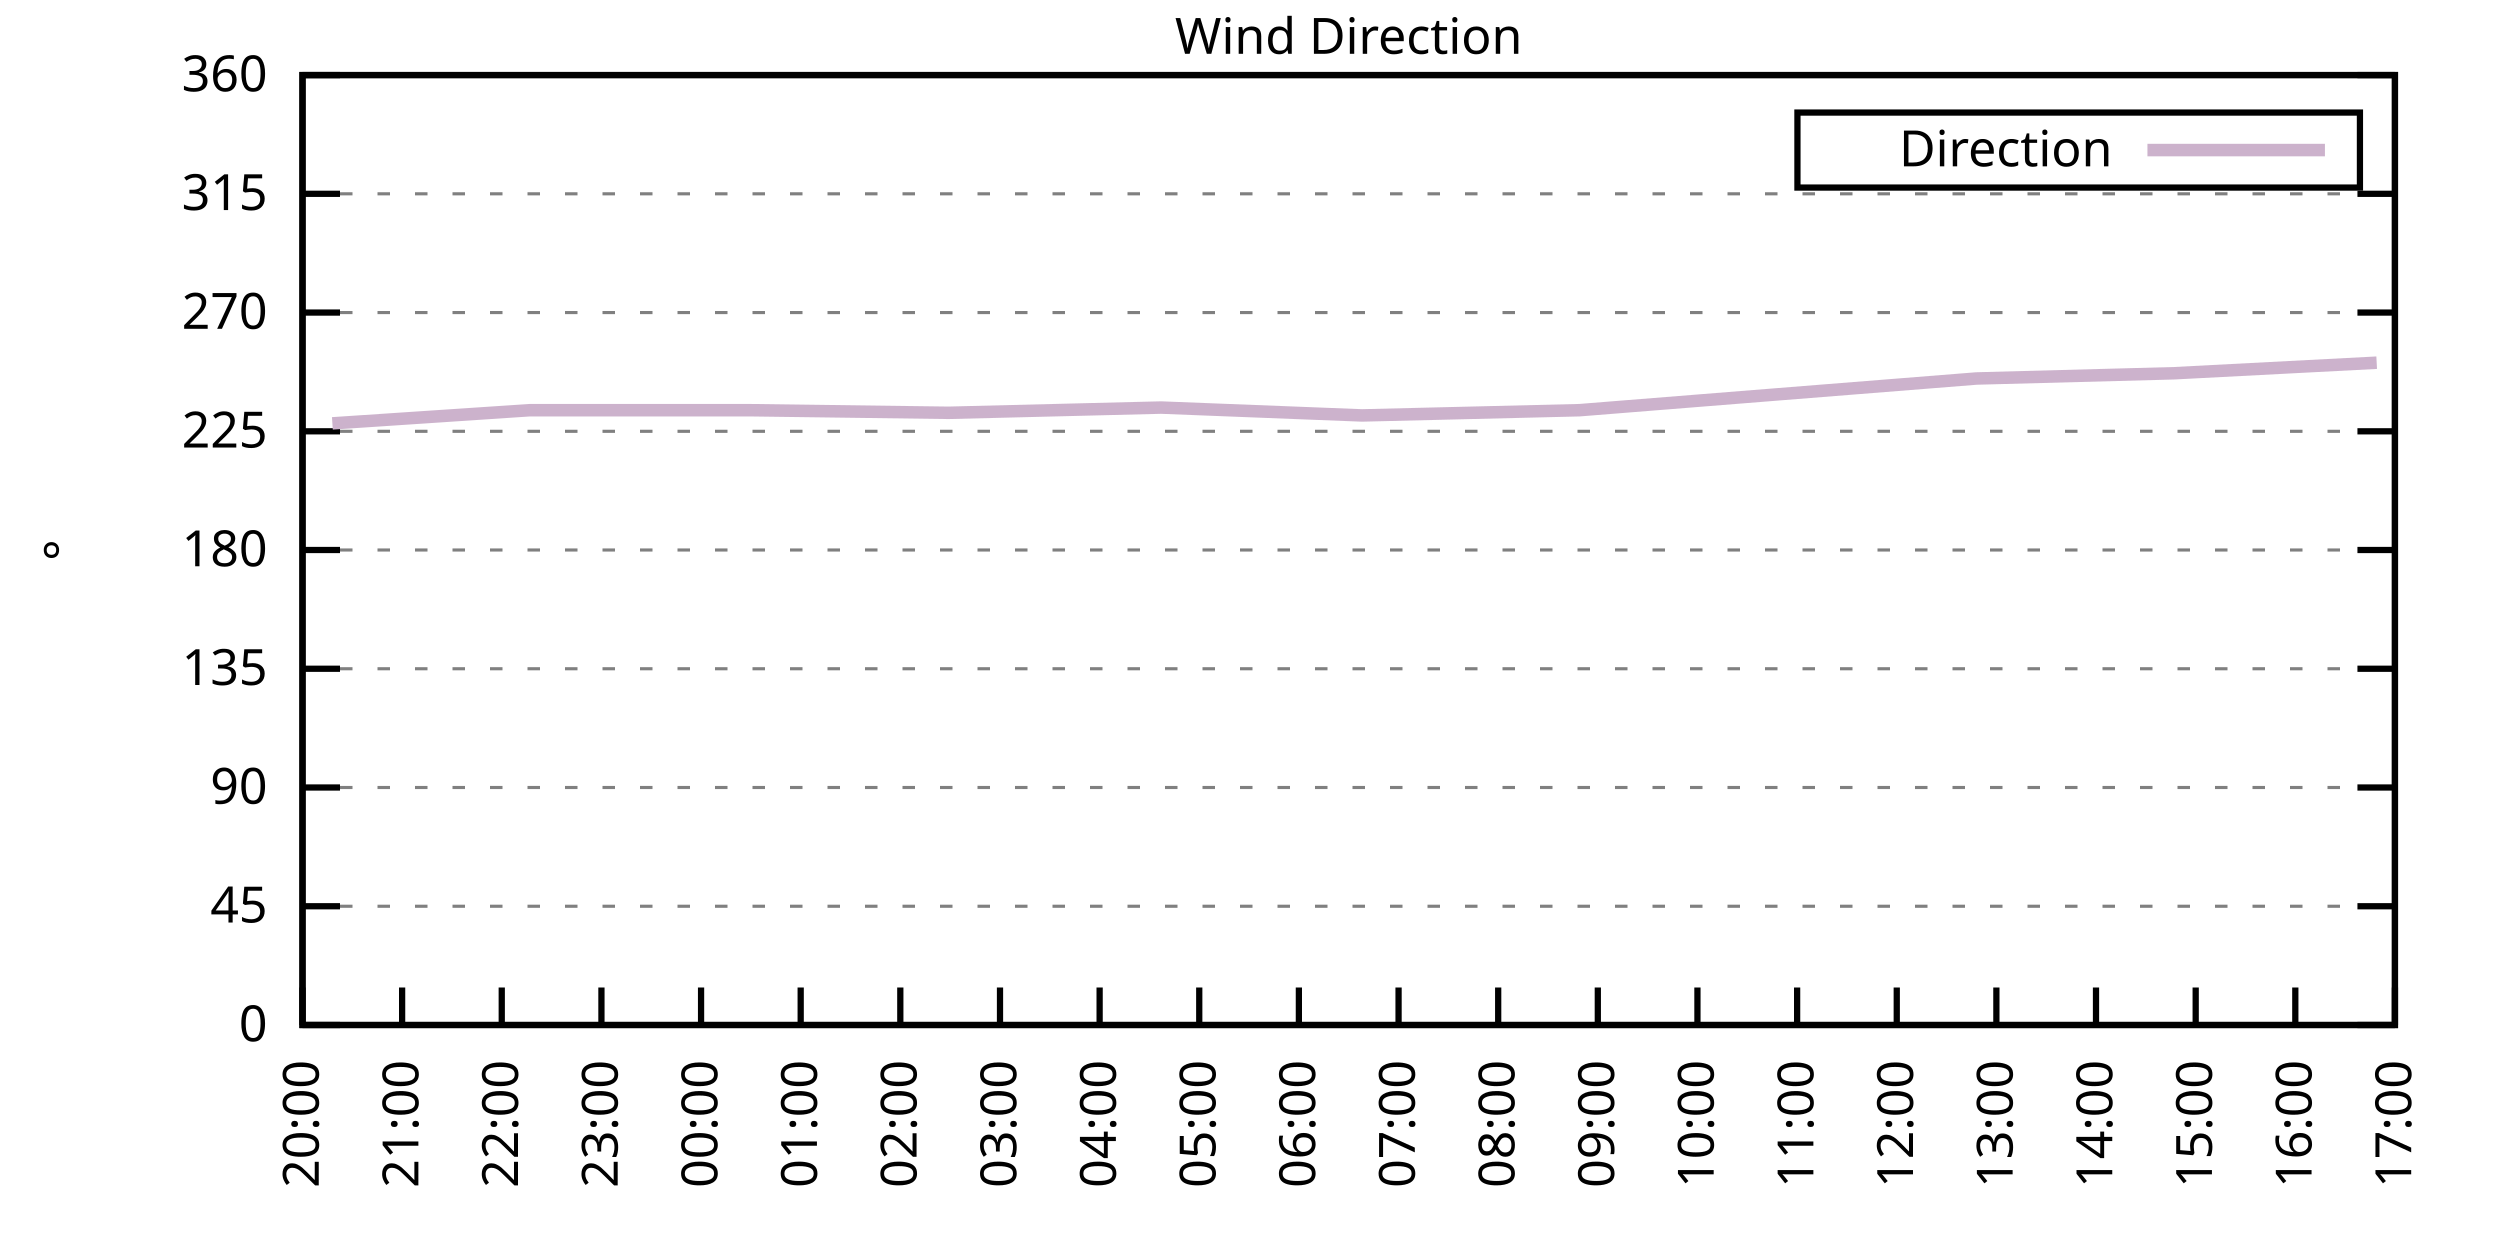
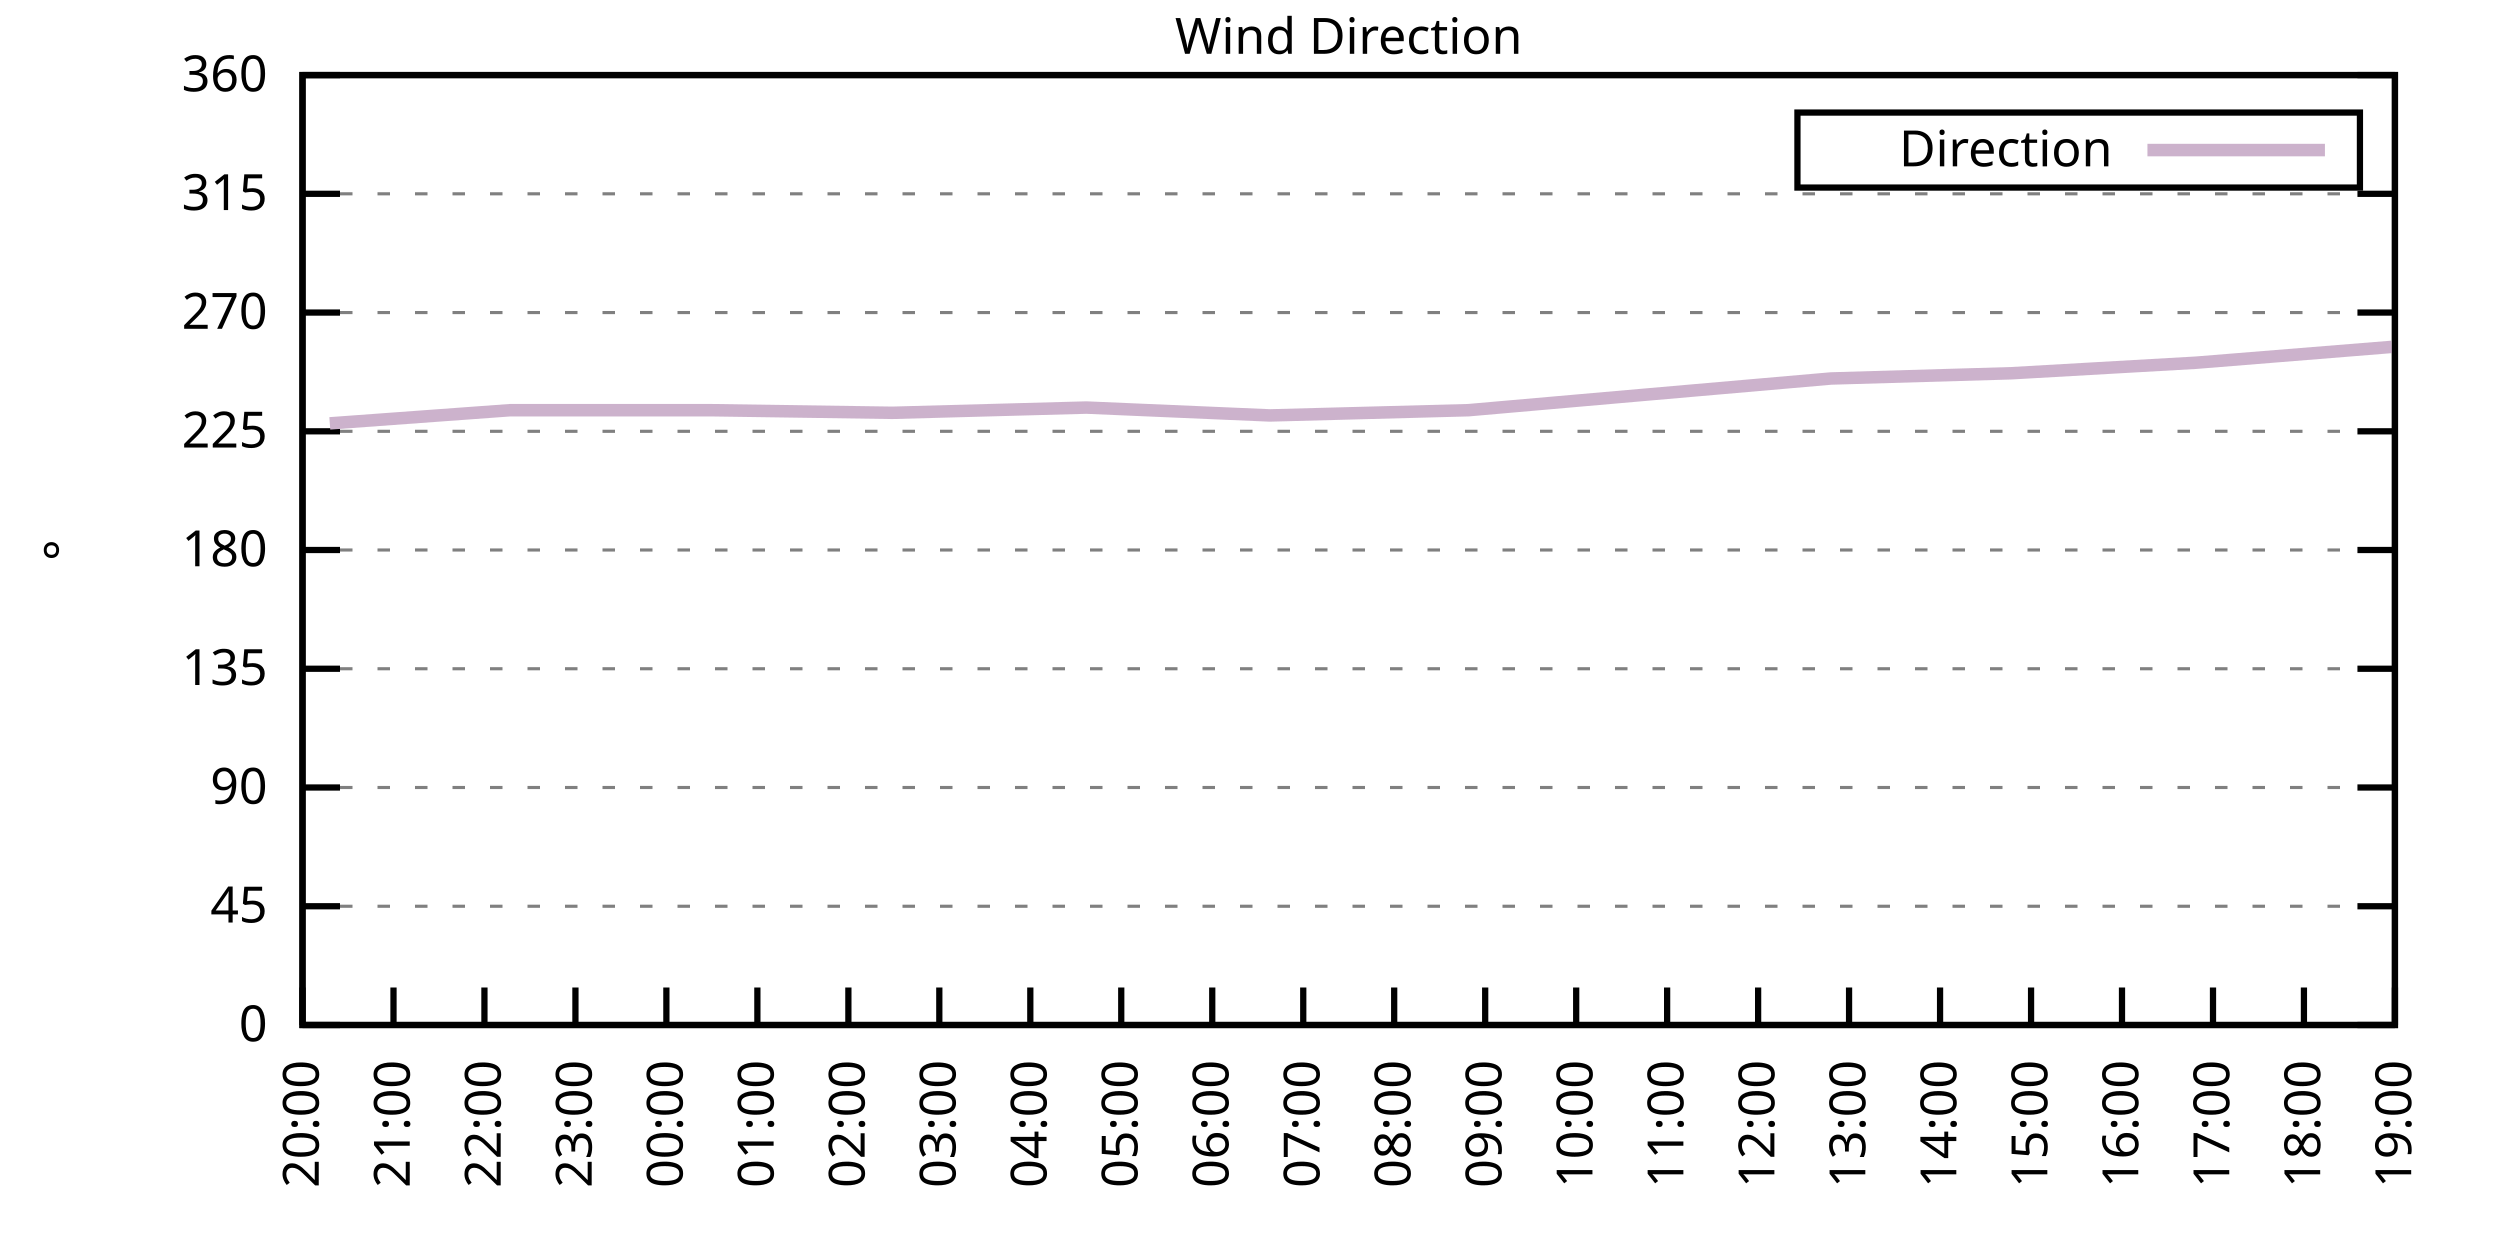
<svg xmlns="http://www.w3.org/2000/svg" xmlns:xlink="http://www.w3.org/1999/xlink" width="400" height="200" viewBox="0 0 400 200">
  <g id="gnuplot_canvas">
    <rect x="0" y="0" width="400" height="200" fill="none" />
    <defs>
      <circle id="gpDot" r="0.5" stroke-width="0.5" stroke="currentColor" />
      <path id="gpPt0" stroke-width="0.333" stroke="currentColor" d="M-1,0 h2 M0,-1 v2" />
      <path id="gpPt1" stroke-width="0.333" stroke="currentColor" d="M-1,-1 L1,1 M1,-1 L-1,1" />
      <path id="gpPt2" stroke-width="0.333" stroke="currentColor" d="M-1,0 L1,0 M0,-1 L0,1 M-1,-1 L1,1 M-1,1 L1,-1" />
      <rect id="gpPt3" stroke-width="0.333" stroke="currentColor" x="-1" y="-1" width="2" height="2" />
      <rect id="gpPt4" stroke-width="0.333" stroke="currentColor" fill="currentColor" x="-1" y="-1" width="2" height="2" />
      <circle id="gpPt5" stroke-width="0.333" stroke="currentColor" cx="0" cy="0" r="1" />
      <use xlink:href="#gpPt5" id="gpPt6" fill="currentColor" stroke="none" />
      <path id="gpPt7" stroke-width="0.333" stroke="currentColor" d="M0,-1.33 L-1.33,0.67 L1.33,0.67 z" />
      <use xlink:href="#gpPt7" id="gpPt8" fill="currentColor" stroke="none" />
      <use xlink:href="#gpPt7" id="gpPt9" stroke="currentColor" transform="rotate(180)" />
      <use xlink:href="#gpPt9" id="gpPt10" fill="currentColor" stroke="none" />
      <use xlink:href="#gpPt3" id="gpPt11" stroke="currentColor" transform="rotate(45)" />
      <use xlink:href="#gpPt11" id="gpPt12" fill="currentColor" stroke="none" />
      <path id="gpPt13" stroke-width="0.333" stroke="currentColor" d="M0,1.330 L1.265,0.411 L0.782,-1.067 L-0.782,-1.076 L-1.265,0.411 z" />
      <use xlink:href="#gpPt13" id="gpPt14" fill="currentColor" stroke="none" />
      <filter id="textbox" filterUnits="objectBoundingBox" x="0" y="0" height="1" width="1">
        <feFlood flood-color="white" flood-opacity="1" result="bgnd" />
        <feComposite in="SourceGraphic" in2="bgnd" operator="atop" />
      </filter>
      <filter id="greybox" filterUnits="objectBoundingBox" x="0" y="0" height="1" width="1">
        <feFlood flood-color="lightgrey" flood-opacity="1" result="grey" />
        <feComposite in="SourceGraphic" in2="grey" operator="atop" />
      </filter>
    </defs>
    <g fill="none" color="white" stroke="currentColor" stroke-width="1.00" stroke-linecap="butt" stroke-linejoin="miter">
</g>
    <g fill="none" color="black" stroke="currentColor" stroke-width="1.00" stroke-linecap="butt" stroke-linejoin="miter">
      <g stroke="none" shape-rendering="crispEdges">
        <polygon fill="rgb(255, 255, 255)" points="48.40,164.00 383.18,164.00 383.18,12.02 48.40,12.02 " />
      </g>
    </g>
    <g fill="none" color="black" stroke="currentColor" stroke-width="1.00" stroke-linecap="butt" stroke-linejoin="miter">
</g>
    <g fill="none" color="black" stroke="black" stroke-width="0.50" stroke-linecap="butt" stroke-linejoin="miter">
</g>
    <g fill="none" color="gray" stroke="currentColor" stroke-width="0.50" stroke-linecap="butt" stroke-linejoin="miter">
      <path stroke="gray" stroke-dasharray="2,4" class="gridline" d="M48.40,164.00 L383.19,164.00  " />
    </g>
    <g fill="none" color="gray" stroke="gray" stroke-width="1.00" stroke-linecap="butt" stroke-linejoin="miter">
</g>
    <g fill="none" color="black" stroke="currentColor" stroke-width="1.00" stroke-linecap="butt" stroke-linejoin="miter">
      <path stroke="black" d="M48.40,164.00 L54.40,164.00 M383.19,164.00 L377.19,164.00  " />
      <g transform="translate(42.80,166.60)" stroke="none" fill="black" font-family="Sans" font-size="8.00" text-anchor="end">
        <text>
          <tspan font-family="Sans"> 0</tspan>
        </text>
      </g>
    </g>
    <g fill="none" color="black" stroke="currentColor" stroke-width="1.00" stroke-linecap="butt" stroke-linejoin="miter">
</g>
    <g fill="none" color="black" stroke="black" stroke-width="0.50" stroke-linecap="butt" stroke-linejoin="miter">
</g>
    <g fill="none" color="gray" stroke="currentColor" stroke-width="0.50" stroke-linecap="butt" stroke-linejoin="miter">
      <path stroke="gray" stroke-dasharray="2,4" class="gridline" d="M48.40,145.00 L383.19,145.00  " />
    </g>
    <g fill="none" color="gray" stroke="gray" stroke-width="1.00" stroke-linecap="butt" stroke-linejoin="miter">
</g>
    <g fill="none" color="black" stroke="currentColor" stroke-width="1.00" stroke-linecap="butt" stroke-linejoin="miter">
      <path stroke="black" d="M48.40,145.00 L54.40,145.00 M383.19,145.00 L377.19,145.00  " />
      <g transform="translate(42.80,147.60)" stroke="none" fill="black" font-family="Sans" font-size="8.00" text-anchor="end">
        <text>
          <tspan font-family="Sans"> 45</tspan>
        </text>
      </g>
    </g>
    <g fill="none" color="black" stroke="currentColor" stroke-width="1.00" stroke-linecap="butt" stroke-linejoin="miter">
</g>
    <g fill="none" color="black" stroke="black" stroke-width="0.50" stroke-linecap="butt" stroke-linejoin="miter">
</g>
    <g fill="none" color="gray" stroke="currentColor" stroke-width="0.50" stroke-linecap="butt" stroke-linejoin="miter">
      <path stroke="gray" stroke-dasharray="2,4" class="gridline" d="M48.40,126.00 L383.19,126.00  " />
    </g>
    <g fill="none" color="gray" stroke="gray" stroke-width="1.00" stroke-linecap="butt" stroke-linejoin="miter">
</g>
    <g fill="none" color="black" stroke="currentColor" stroke-width="1.00" stroke-linecap="butt" stroke-linejoin="miter">
      <path stroke="black" d="M48.40,126.00 L54.40,126.00 M383.19,126.00 L377.19,126.00  " />
      <g transform="translate(42.80,128.60)" stroke="none" fill="black" font-family="Sans" font-size="8.00" text-anchor="end">
        <text>
          <tspan font-family="Sans"> 90</tspan>
        </text>
      </g>
    </g>
    <g fill="none" color="black" stroke="currentColor" stroke-width="1.00" stroke-linecap="butt" stroke-linejoin="miter">
</g>
    <g fill="none" color="black" stroke="black" stroke-width="0.50" stroke-linecap="butt" stroke-linejoin="miter">
</g>
    <g fill="none" color="gray" stroke="currentColor" stroke-width="0.50" stroke-linecap="butt" stroke-linejoin="miter">
      <path stroke="gray" stroke-dasharray="2,4" class="gridline" d="M48.40,107.00 L383.19,107.00  " />
    </g>
    <g fill="none" color="gray" stroke="gray" stroke-width="1.00" stroke-linecap="butt" stroke-linejoin="miter">
</g>
    <g fill="none" color="black" stroke="currentColor" stroke-width="1.00" stroke-linecap="butt" stroke-linejoin="miter">
      <path stroke="black" d="M48.40,107.00 L54.40,107.00 M383.19,107.00 L377.19,107.00  " />
      <g transform="translate(42.80,109.60)" stroke="none" fill="black" font-family="Sans" font-size="8.00" text-anchor="end">
        <text>
          <tspan font-family="Sans"> 135</tspan>
        </text>
      </g>
    </g>
    <g fill="none" color="black" stroke="currentColor" stroke-width="1.00" stroke-linecap="butt" stroke-linejoin="miter">
</g>
    <g fill="none" color="black" stroke="black" stroke-width="0.50" stroke-linecap="butt" stroke-linejoin="miter">
</g>
    <g fill="none" color="gray" stroke="currentColor" stroke-width="0.50" stroke-linecap="butt" stroke-linejoin="miter">
      <path stroke="gray" stroke-dasharray="2,4" class="gridline" d="M48.40,88.00 L383.19,88.00  " />
    </g>
    <g fill="none" color="gray" stroke="gray" stroke-width="1.00" stroke-linecap="butt" stroke-linejoin="miter">
</g>
    <g fill="none" color="black" stroke="currentColor" stroke-width="1.00" stroke-linecap="butt" stroke-linejoin="miter">
      <path stroke="black" d="M48.40,88.00 L54.40,88.00 M383.19,88.00 L377.19,88.00  " />
      <g transform="translate(42.80,90.60)" stroke="none" fill="black" font-family="Sans" font-size="8.00" text-anchor="end">
        <text>
          <tspan font-family="Sans"> 180</tspan>
        </text>
      </g>
    </g>
    <g fill="none" color="black" stroke="currentColor" stroke-width="1.00" stroke-linecap="butt" stroke-linejoin="miter">
</g>
    <g fill="none" color="black" stroke="black" stroke-width="0.50" stroke-linecap="butt" stroke-linejoin="miter">
</g>
    <g fill="none" color="gray" stroke="currentColor" stroke-width="0.50" stroke-linecap="butt" stroke-linejoin="miter">
      <path stroke="gray" stroke-dasharray="2,4" class="gridline" d="M48.40,69.01 L383.19,69.01  " />
    </g>
    <g fill="none" color="gray" stroke="gray" stroke-width="1.00" stroke-linecap="butt" stroke-linejoin="miter">
</g>
    <g fill="none" color="black" stroke="currentColor" stroke-width="1.00" stroke-linecap="butt" stroke-linejoin="miter">
      <path stroke="black" d="M48.40,69.01 L54.40,69.01 M383.19,69.01 L377.19,69.01  " />
      <g transform="translate(42.80,71.61)" stroke="none" fill="black" font-family="Sans" font-size="8.00" text-anchor="end">
        <text>
          <tspan font-family="Sans"> 225</tspan>
        </text>
      </g>
    </g>
    <g fill="none" color="black" stroke="currentColor" stroke-width="1.00" stroke-linecap="butt" stroke-linejoin="miter">
</g>
    <g fill="none" color="black" stroke="black" stroke-width="0.50" stroke-linecap="butt" stroke-linejoin="miter">
</g>
    <g fill="none" color="gray" stroke="currentColor" stroke-width="0.50" stroke-linecap="butt" stroke-linejoin="miter">
      <path stroke="gray" stroke-dasharray="2,4" class="gridline" d="M48.40,50.01 L383.19,50.01  " />
    </g>
    <g fill="none" color="gray" stroke="gray" stroke-width="1.00" stroke-linecap="butt" stroke-linejoin="miter">
</g>
    <g fill="none" color="black" stroke="currentColor" stroke-width="1.00" stroke-linecap="butt" stroke-linejoin="miter">
      <path stroke="black" d="M48.40,50.01 L54.40,50.01 M383.19,50.01 L377.19,50.01  " />
      <g transform="translate(42.80,52.61)" stroke="none" fill="black" font-family="Sans" font-size="8.00" text-anchor="end">
        <text>
          <tspan font-family="Sans"> 270</tspan>
        </text>
      </g>
    </g>
    <g fill="none" color="black" stroke="currentColor" stroke-width="1.00" stroke-linecap="butt" stroke-linejoin="miter">
</g>
    <g fill="none" color="black" stroke="black" stroke-width="0.50" stroke-linecap="butt" stroke-linejoin="miter">
</g>
    <g fill="none" color="gray" stroke="currentColor" stroke-width="0.50" stroke-linecap="butt" stroke-linejoin="miter">
      <path stroke="gray" stroke-dasharray="2,4" class="gridline" d="M48.40,31.01 L383.19,31.01  " />
    </g>
    <g fill="none" color="gray" stroke="gray" stroke-width="1.00" stroke-linecap="butt" stroke-linejoin="miter">
</g>
    <g fill="none" color="black" stroke="currentColor" stroke-width="1.00" stroke-linecap="butt" stroke-linejoin="miter">
      <path stroke="black" d="M48.40,31.01 L54.40,31.01 M383.19,31.01 L377.19,31.01  " />
      <g transform="translate(42.80,33.61)" stroke="none" fill="black" font-family="Sans" font-size="8.00" text-anchor="end">
        <text>
          <tspan font-family="Sans"> 315</tspan>
        </text>
      </g>
    </g>
    <g fill="none" color="black" stroke="currentColor" stroke-width="1.00" stroke-linecap="butt" stroke-linejoin="miter">
</g>
    <g fill="none" color="black" stroke="black" stroke-width="0.50" stroke-linecap="butt" stroke-linejoin="miter">
</g>
    <g fill="none" color="gray" stroke="currentColor" stroke-width="0.50" stroke-linecap="butt" stroke-linejoin="miter">
      <path stroke="gray" stroke-dasharray="2,4" class="gridline" d="M48.40,12.01 L383.19,12.01  " />
    </g>
    <g fill="none" color="gray" stroke="gray" stroke-width="1.00" stroke-linecap="butt" stroke-linejoin="miter">
</g>
    <g fill="none" color="black" stroke="currentColor" stroke-width="1.00" stroke-linecap="butt" stroke-linejoin="miter">
      <path stroke="black" d="M48.40,12.01 L54.40,12.01 M383.19,12.01 L377.19,12.01  " />
      <g transform="translate(42.80,14.61)" stroke="none" fill="black" font-family="Sans" font-size="8.00" text-anchor="end">
        <text>
          <tspan font-family="Sans"> 360</tspan>
        </text>
      </g>
    </g>
    <g fill="none" color="black" stroke="currentColor" stroke-width="1.00" stroke-linecap="butt" stroke-linejoin="miter">
      <path stroke="black" d="M48.40,164.00 L48.40,158.00  " />
      <g transform="translate(51.00,169.60) rotate(270.00)" stroke="none" fill="black" font-family="Sans" font-size="8.00" text-anchor="end">
        <text>
          <tspan font-family="Sans">20:00</tspan>
        </text>
      </g>
    </g>
    <g fill="none" color="black" stroke="currentColor" stroke-width="1.00" stroke-linecap="butt" stroke-linejoin="miter">
-       <path stroke="black" d="M64.34,164.00 L64.34,158.00  " />
-       <g transform="translate(66.94,169.60) rotate(270.00)" stroke="none" fill="black" font-family="Sans" font-size="8.00" text-anchor="end">
+       <path stroke="black" d="M62.96,164.00 L62.96,158.00  " />
+       <g transform="translate(65.56,169.60) rotate(270.00)" stroke="none" fill="black" font-family="Sans" font-size="8.00" text-anchor="end">
        <text>
          <tspan font-family="Sans">21:00</tspan>
        </text>
      </g>
    </g>
    <g fill="none" color="black" stroke="currentColor" stroke-width="1.00" stroke-linecap="butt" stroke-linejoin="miter">
-       <path stroke="black" d="M80.28,164.00 L80.28,158.00  " />
-       <g transform="translate(82.88,169.60) rotate(270.00)" stroke="none" fill="black" font-family="Sans" font-size="8.00" text-anchor="end">
+       <path stroke="black" d="M77.51,164.00 L77.51,158.00  " />
+       <g transform="translate(80.11,169.60) rotate(270.00)" stroke="none" fill="black" font-family="Sans" font-size="8.00" text-anchor="end">
        <text>
          <tspan font-family="Sans">22:00</tspan>
        </text>
      </g>
    </g>
    <g fill="none" color="black" stroke="currentColor" stroke-width="1.00" stroke-linecap="butt" stroke-linejoin="miter">
-       <path stroke="black" d="M96.23,164.00 L96.23,158.00  " />
-       <g transform="translate(98.83,169.60) rotate(270.00)" stroke="none" fill="black" font-family="Sans" font-size="8.00" text-anchor="end">
+       <path stroke="black" d="M92.07,164.00 L92.07,158.00  " />
+       <g transform="translate(94.67,169.60) rotate(270.00)" stroke="none" fill="black" font-family="Sans" font-size="8.00" text-anchor="end">
        <text>
          <tspan font-family="Sans">23:00</tspan>
        </text>
      </g>
    </g>
    <g fill="none" color="black" stroke="currentColor" stroke-width="1.00" stroke-linecap="butt" stroke-linejoin="miter">
-       <path stroke="black" d="M112.17,164.00 L112.17,158.00  " />
-       <g transform="translate(114.77,169.60) rotate(270.00)" stroke="none" fill="black" font-family="Sans" font-size="8.00" text-anchor="end">
+       <path stroke="black" d="M106.62,164.00 L106.62,158.00  " />
+       <g transform="translate(109.22,169.60) rotate(270.00)" stroke="none" fill="black" font-family="Sans" font-size="8.00" text-anchor="end">
        <text>
          <tspan font-family="Sans">00:00</tspan>
        </text>
      </g>
    </g>
    <g fill="none" color="black" stroke="currentColor" stroke-width="1.00" stroke-linecap="butt" stroke-linejoin="miter">
-       <path stroke="black" d="M128.11,164.00 L128.11,158.00  " />
-       <g transform="translate(130.71,169.60) rotate(270.00)" stroke="none" fill="black" font-family="Sans" font-size="8.00" text-anchor="end">
+       <path stroke="black" d="M121.18,164.00 L121.18,158.00  " />
+       <g transform="translate(123.78,169.60) rotate(270.00)" stroke="none" fill="black" font-family="Sans" font-size="8.00" text-anchor="end">
        <text>
          <tspan font-family="Sans">01:00</tspan>
        </text>
      </g>
    </g>
    <g fill="none" color="black" stroke="currentColor" stroke-width="1.00" stroke-linecap="butt" stroke-linejoin="miter">
-       <path stroke="black" d="M144.05,164.00 L144.05,158.00  " />
-       <g transform="translate(146.65,169.60) rotate(270.00)" stroke="none" fill="black" font-family="Sans" font-size="8.00" text-anchor="end">
+       <path stroke="black" d="M135.74,164.00 L135.74,158.00  " />
+       <g transform="translate(138.34,169.60) rotate(270.00)" stroke="none" fill="black" font-family="Sans" font-size="8.00" text-anchor="end">
        <text>
          <tspan font-family="Sans">02:00</tspan>
        </text>
      </g>
    </g>
    <g fill="none" color="black" stroke="currentColor" stroke-width="1.00" stroke-linecap="butt" stroke-linejoin="miter">
-       <path stroke="black" d="M160.00,164.00 L160.00,158.00  " />
-       <g transform="translate(162.60,169.60) rotate(270.00)" stroke="none" fill="black" font-family="Sans" font-size="8.00" text-anchor="end">
+       <path stroke="black" d="M150.29,164.00 L150.29,158.00  " />
+       <g transform="translate(152.89,169.60) rotate(270.00)" stroke="none" fill="black" font-family="Sans" font-size="8.00" text-anchor="end">
        <text>
          <tspan font-family="Sans">03:00</tspan>
        </text>
      </g>
    </g>
    <g fill="none" color="black" stroke="currentColor" stroke-width="1.00" stroke-linecap="butt" stroke-linejoin="miter">
-       <path stroke="black" d="M175.94,164.00 L175.94,158.00  " />
-       <g transform="translate(178.54,169.60) rotate(270.00)" stroke="none" fill="black" font-family="Sans" font-size="8.00" text-anchor="end">
+       <path stroke="black" d="M164.85,164.00 L164.85,158.00  " />
+       <g transform="translate(167.45,169.60) rotate(270.00)" stroke="none" fill="black" font-family="Sans" font-size="8.00" text-anchor="end">
        <text>
          <tspan font-family="Sans">04:00</tspan>
        </text>
      </g>
    </g>
    <g fill="none" color="black" stroke="currentColor" stroke-width="1.00" stroke-linecap="butt" stroke-linejoin="miter">
-       <path stroke="black" d="M191.88,164.00 L191.88,158.00  " />
-       <g transform="translate(194.48,169.60) rotate(270.00)" stroke="none" fill="black" font-family="Sans" font-size="8.00" text-anchor="end">
+       <path stroke="black" d="M179.40,164.00 L179.40,158.00  " />
+       <g transform="translate(182.00,169.60) rotate(270.00)" stroke="none" fill="black" font-family="Sans" font-size="8.00" text-anchor="end">
        <text>
          <tspan font-family="Sans">05:00</tspan>
        </text>
      </g>
    </g>
    <g fill="none" color="black" stroke="currentColor" stroke-width="1.00" stroke-linecap="butt" stroke-linejoin="miter">
-       <path stroke="black" d="M207.82,164.00 L207.82,158.00  " />
-       <g transform="translate(210.42,169.60) rotate(270.00)" stroke="none" fill="black" font-family="Sans" font-size="8.00" text-anchor="end">
+       <path stroke="black" d="M193.96,164.00 L193.96,158.00  " />
+       <g transform="translate(196.56,169.60) rotate(270.00)" stroke="none" fill="black" font-family="Sans" font-size="8.00" text-anchor="end">
        <text>
          <tspan font-family="Sans">06:00</tspan>
        </text>
      </g>
    </g>
    <g fill="none" color="black" stroke="currentColor" stroke-width="1.00" stroke-linecap="butt" stroke-linejoin="miter">
-       <path stroke="black" d="M223.77,164.00 L223.77,158.00  " />
-       <g transform="translate(226.37,169.60) rotate(270.00)" stroke="none" fill="black" font-family="Sans" font-size="8.00" text-anchor="end">
+       <path stroke="black" d="M208.52,164.00 L208.52,158.00  " />
+       <g transform="translate(211.12,169.60) rotate(270.00)" stroke="none" fill="black" font-family="Sans" font-size="8.00" text-anchor="end">
        <text>
          <tspan font-family="Sans">07:00</tspan>
        </text>
      </g>
    </g>
    <g fill="none" color="black" stroke="currentColor" stroke-width="1.00" stroke-linecap="butt" stroke-linejoin="miter">
-       <path stroke="black" d="M239.71,164.00 L239.71,158.00  " />
-       <g transform="translate(242.31,169.60) rotate(270.00)" stroke="none" fill="black" font-family="Sans" font-size="8.00" text-anchor="end">
+       <path stroke="black" d="M223.07,164.00 L223.07,158.00  " />
+       <g transform="translate(225.67,169.60) rotate(270.00)" stroke="none" fill="black" font-family="Sans" font-size="8.00" text-anchor="end">
        <text>
          <tspan font-family="Sans">08:00</tspan>
        </text>
      </g>
    </g>
    <g fill="none" color="black" stroke="currentColor" stroke-width="1.00" stroke-linecap="butt" stroke-linejoin="miter">
-       <path stroke="black" d="M255.65,164.00 L255.65,158.00  " />
-       <g transform="translate(258.25,169.60) rotate(270.00)" stroke="none" fill="black" font-family="Sans" font-size="8.00" text-anchor="end">
+       <path stroke="black" d="M237.63,164.00 L237.63,158.00  " />
+       <g transform="translate(240.23,169.60) rotate(270.00)" stroke="none" fill="black" font-family="Sans" font-size="8.00" text-anchor="end">
        <text>
          <tspan font-family="Sans">09:00</tspan>
        </text>
      </g>
    </g>
    <g fill="none" color="black" stroke="currentColor" stroke-width="1.00" stroke-linecap="butt" stroke-linejoin="miter">
-       <path stroke="black" d="M271.59,164.00 L271.59,158.00  " />
-       <g transform="translate(274.19,169.60) rotate(270.00)" stroke="none" fill="black" font-family="Sans" font-size="8.00" text-anchor="end">
+       <path stroke="black" d="M252.19,164.00 L252.19,158.00  " />
+       <g transform="translate(254.79,169.60) rotate(270.00)" stroke="none" fill="black" font-family="Sans" font-size="8.00" text-anchor="end">
        <text>
          <tspan font-family="Sans">10:00</tspan>
        </text>
      </g>
    </g>
    <g fill="none" color="black" stroke="currentColor" stroke-width="1.00" stroke-linecap="butt" stroke-linejoin="miter">
-       <path stroke="black" d="M287.54,164.00 L287.54,158.00  " />
-       <g transform="translate(290.14,169.60) rotate(270.00)" stroke="none" fill="black" font-family="Sans" font-size="8.00" text-anchor="end">
+       <path stroke="black" d="M266.74,164.00 L266.74,158.00  " />
+       <g transform="translate(269.34,169.60) rotate(270.00)" stroke="none" fill="black" font-family="Sans" font-size="8.00" text-anchor="end">
        <text>
          <tspan font-family="Sans">11:00</tspan>
        </text>
      </g>
    </g>
    <g fill="none" color="black" stroke="currentColor" stroke-width="1.00" stroke-linecap="butt" stroke-linejoin="miter">
-       <path stroke="black" d="M303.48,164.00 L303.48,158.00  " />
-       <g transform="translate(306.08,169.60) rotate(270.00)" stroke="none" fill="black" font-family="Sans" font-size="8.00" text-anchor="end">
+       <path stroke="black" d="M281.30,164.00 L281.30,158.00  " />
+       <g transform="translate(283.90,169.60) rotate(270.00)" stroke="none" fill="black" font-family="Sans" font-size="8.00" text-anchor="end">
        <text>
          <tspan font-family="Sans">12:00</tspan>
        </text>
      </g>
    </g>
    <g fill="none" color="black" stroke="currentColor" stroke-width="1.00" stroke-linecap="butt" stroke-linejoin="miter">
-       <path stroke="black" d="M319.42,164.00 L319.42,158.00  " />
-       <g transform="translate(322.02,169.60) rotate(270.00)" stroke="none" fill="black" font-family="Sans" font-size="8.00" text-anchor="end">
+       <path stroke="black" d="M295.85,164.00 L295.85,158.00  " />
+       <g transform="translate(298.45,169.60) rotate(270.00)" stroke="none" fill="black" font-family="Sans" font-size="8.00" text-anchor="end">
        <text>
          <tspan font-family="Sans">13:00</tspan>
        </text>
      </g>
    </g>
    <g fill="none" color="black" stroke="currentColor" stroke-width="1.00" stroke-linecap="butt" stroke-linejoin="miter">
-       <path stroke="black" d="M335.36,164.00 L335.36,158.00  " />
-       <g transform="translate(337.96,169.60) rotate(270.00)" stroke="none" fill="black" font-family="Sans" font-size="8.00" text-anchor="end">
+       <path stroke="black" d="M310.41,164.00 L310.41,158.00  " />
+       <g transform="translate(313.01,169.60) rotate(270.00)" stroke="none" fill="black" font-family="Sans" font-size="8.00" text-anchor="end">
        <text>
          <tspan font-family="Sans">14:00</tspan>
        </text>
      </g>
    </g>
    <g fill="none" color="black" stroke="currentColor" stroke-width="1.00" stroke-linecap="butt" stroke-linejoin="miter">
-       <path stroke="black" d="M351.31,164.00 L351.31,158.00  " />
-       <g transform="translate(353.91,169.60) rotate(270.00)" stroke="none" fill="black" font-family="Sans" font-size="8.00" text-anchor="end">
+       <path stroke="black" d="M324.97,164.00 L324.97,158.00  " />
+       <g transform="translate(327.57,169.60) rotate(270.00)" stroke="none" fill="black" font-family="Sans" font-size="8.00" text-anchor="end">
        <text>
          <tspan font-family="Sans">15:00</tspan>
        </text>
      </g>
    </g>
    <g fill="none" color="black" stroke="currentColor" stroke-width="1.00" stroke-linecap="butt" stroke-linejoin="miter">
-       <path stroke="black" d="M367.25,164.00 L367.25,158.00  " />
-       <g transform="translate(369.85,169.60) rotate(270.00)" stroke="none" fill="black" font-family="Sans" font-size="8.00" text-anchor="end">
+       <path stroke="black" d="M339.52,164.00 L339.52,158.00  " />
+       <g transform="translate(342.12,169.60) rotate(270.00)" stroke="none" fill="black" font-family="Sans" font-size="8.00" text-anchor="end">
        <text>
          <tspan font-family="Sans">16:00</tspan>
+         </text>
+       </g>
+     </g>
+     <g fill="none" color="black" stroke="currentColor" stroke-width="1.00" stroke-linecap="butt" stroke-linejoin="miter">
+       <path stroke="black" d="M354.08,164.00 L354.08,158.00  " />
+       <g transform="translate(356.68,169.60) rotate(270.00)" stroke="none" fill="black" font-family="Sans" font-size="8.00" text-anchor="end">
+         <text>
+           <tspan font-family="Sans">17:00</tspan>
+         </text>
+       </g>
+     </g>
+     <g fill="none" color="black" stroke="currentColor" stroke-width="1.00" stroke-linecap="butt" stroke-linejoin="miter">
+       <path stroke="black" d="M368.63,164.00 L368.63,158.00  " />
+       <g transform="translate(371.23,169.60) rotate(270.00)" stroke="none" fill="black" font-family="Sans" font-size="8.00" text-anchor="end">
+         <text>
+           <tspan font-family="Sans">18:00</tspan>
        </text>
      </g>
    </g>
    <g fill="none" color="black" stroke="currentColor" stroke-width="1.00" stroke-linecap="butt" stroke-linejoin="miter">
      <path stroke="black" d="M383.19,164.00 L383.19,158.00  " />
      <g transform="translate(385.79,169.60) rotate(270.00)" stroke="none" fill="black" font-family="Sans" font-size="8.00" text-anchor="end">
        <text>
-           <tspan font-family="Sans">17:00</tspan>
+           <tspan font-family="Sans">19:00</tspan>
        </text>
      </g>
    </g>
    <g fill="none" color="black" stroke="currentColor" stroke-width="1.00" stroke-linecap="butt" stroke-linejoin="miter">
</g>
    <g fill="none" color="black" stroke="currentColor" stroke-width="1.00" stroke-linecap="butt" stroke-linejoin="miter">
      <path stroke="black" d="M48.40,12.01 L48.40,164.00 L383.19,164.00 L383.19,12.01 L48.40,12.01 Z  " />
    </g>
    <g fill="none" color="black" stroke="currentColor" stroke-width="1.00" stroke-linecap="butt" stroke-linejoin="miter">
</g>
    <g fill="none" color="black" stroke="currentColor" stroke-width="1.00" stroke-linecap="butt" stroke-linejoin="miter">
      <path stroke="black" d="M287.59,30.01 L287.59,18.01 L377.59,18.01 L377.59,30.01 L287.59,30.01 Z  " />
    </g>
    <g id="Wind_direction_plot_1">
      <g fill="none" color="white" stroke="black" stroke-width="2.00" stroke-linecap="butt" stroke-linejoin="miter">
</g>
      <g fill="none" color="black" stroke="currentColor" stroke-width="2.00" stroke-linecap="butt" stroke-linejoin="miter">
        <g transform="translate(337.99,26.61)" stroke="none" fill="black" font-family="Sans" font-size="8.00" text-anchor="end">
          <text>
            <tspan font-family="Sans">Direction</tspan>
          </text>
        </g>
      </g>
      <g fill="none" color="black" stroke="currentColor" stroke-width="2.00" stroke-linecap="butt" stroke-linejoin="miter">
-         <path stroke="rgb(204, 178, 204)" d="M343.59,24.01 L371.99,24.01 M53.18,67.74 L84.80,65.63 L119.88,65.63 L151.76,66.05 L185.77,65.21 L217.92,66.47   L252.73,65.63 L284.35,63.10 L316.23,60.56 L347.85,59.72 L380.27,58.03  " />
+         <path stroke="rgb(204, 178, 204)" d="M343.59,24.01 L371.99,24.01 M52.77,67.74 L81.64,65.63 L113.66,65.63 L142.77,66.05 L173.82,65.21 L203.18,66.47   L234.96,65.63 L263.83,63.10 L292.94,60.56 L321.81,59.72 L351.41,58.03 L382.70,55.50  " />
      </g>
    </g>
    <g fill="none" color="black" stroke="currentColor" stroke-width="2.00" stroke-linecap="butt" stroke-linejoin="miter">
</g>
    <g fill="none" color="black" stroke="black" stroke-width="1.00" stroke-linecap="butt" stroke-linejoin="miter">
</g>
    <g fill="none" color="black" stroke="currentColor" stroke-width="1.00" stroke-linecap="butt" stroke-linejoin="miter">
      <path stroke="black" d="M48.40,12.01 L48.40,164.00 L383.19,164.00 L383.19,12.01 L48.40,12.01 Z  " />
      <g transform="translate(12.80,88.01) rotate(270.00)" stroke="none" fill="black" font-family="Sans" font-size="8.00" text-anchor="middle">
        <text>
          <tspan font-family="Sans">°</tspan>
        </text>
      </g>
    </g>
    <g fill="none" color="black" stroke="currentColor" stroke-width="1.00" stroke-linecap="butt" stroke-linejoin="miter">
</g>
    <g fill="none" color="black" stroke="currentColor" stroke-width="1.00" stroke-linecap="butt" stroke-linejoin="miter">
      <g transform="translate(215.79,8.61)" stroke="none" fill="black" font-family="Sans" font-size="8.00" text-anchor="middle">
        <text>
          <tspan font-family="Sans">Wind Direction</tspan>
        </text>
      </g>
    </g>
    <g fill="none" color="black" stroke="currentColor" stroke-width="1.00" stroke-linecap="butt" stroke-linejoin="miter">
</g>
  </g>
</svg>
